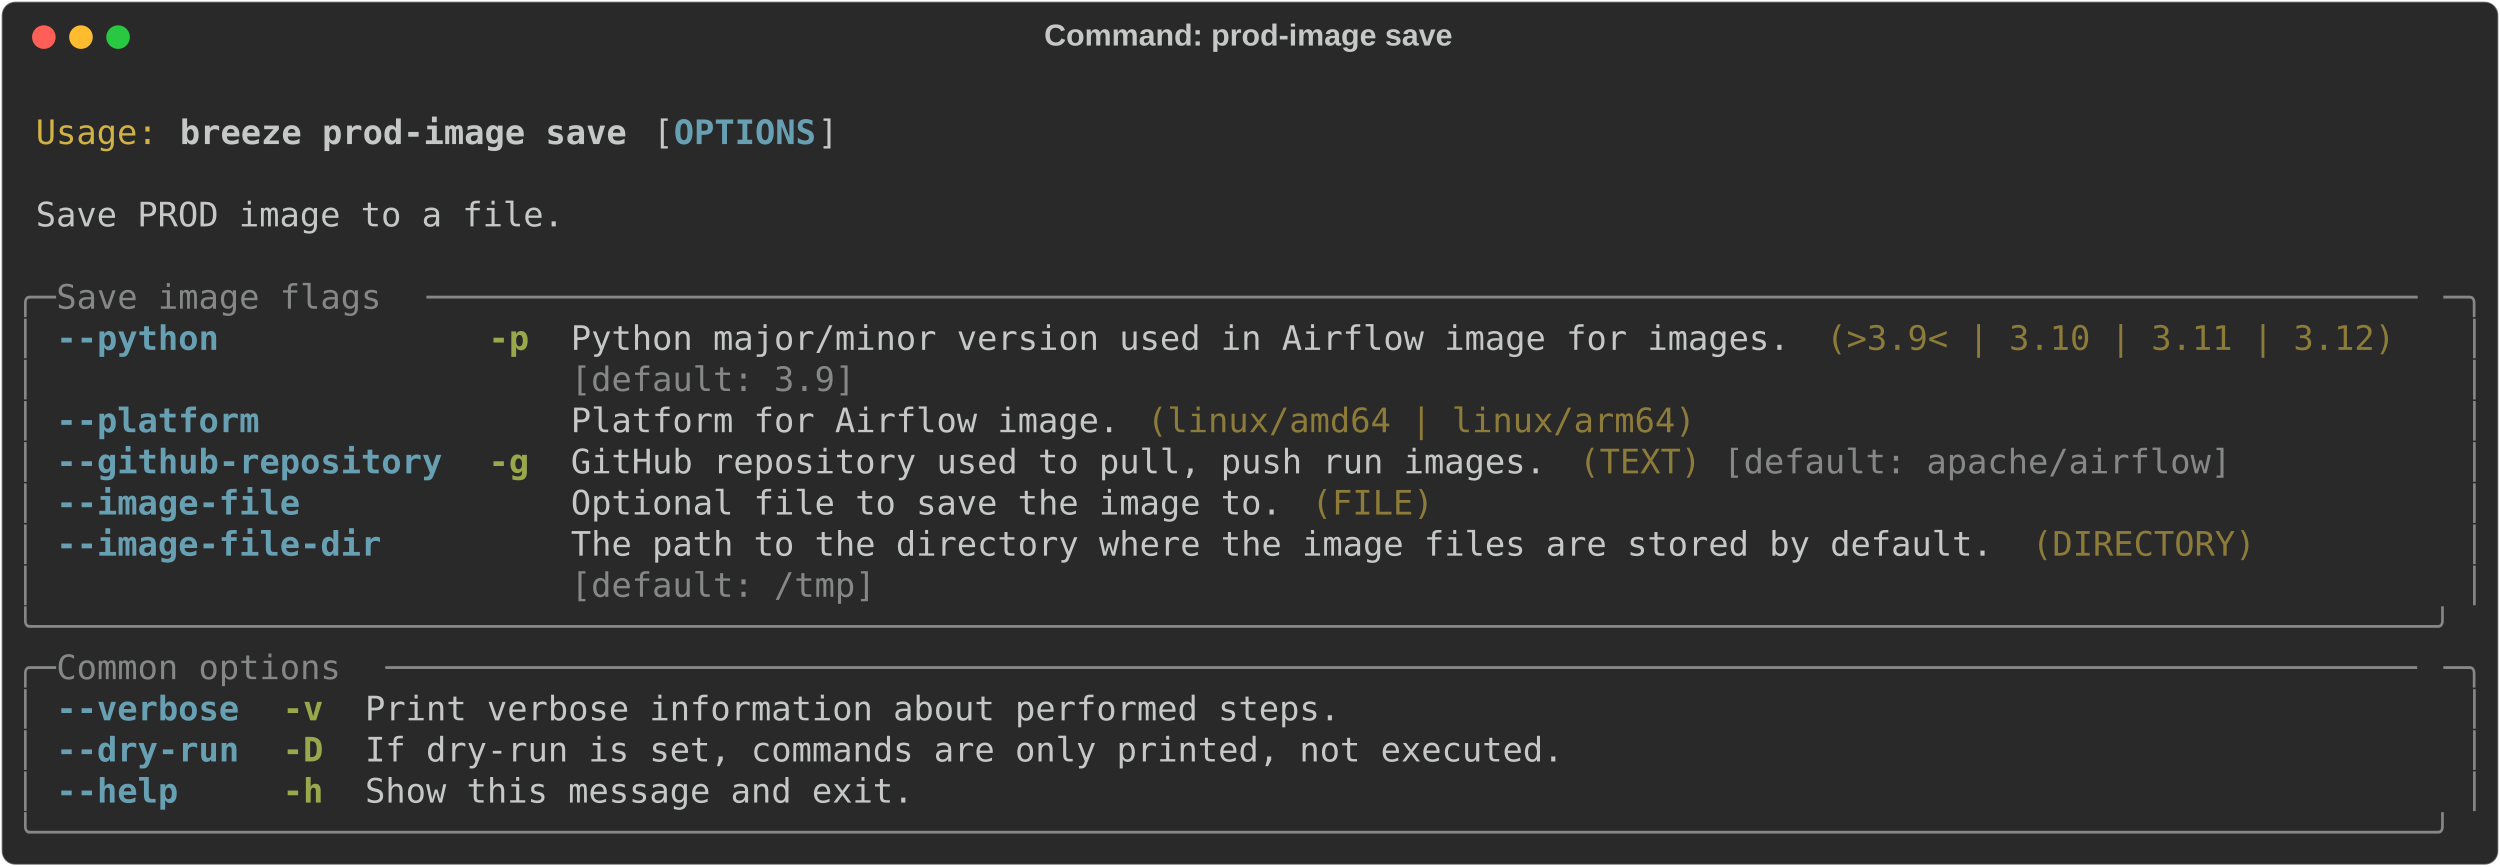
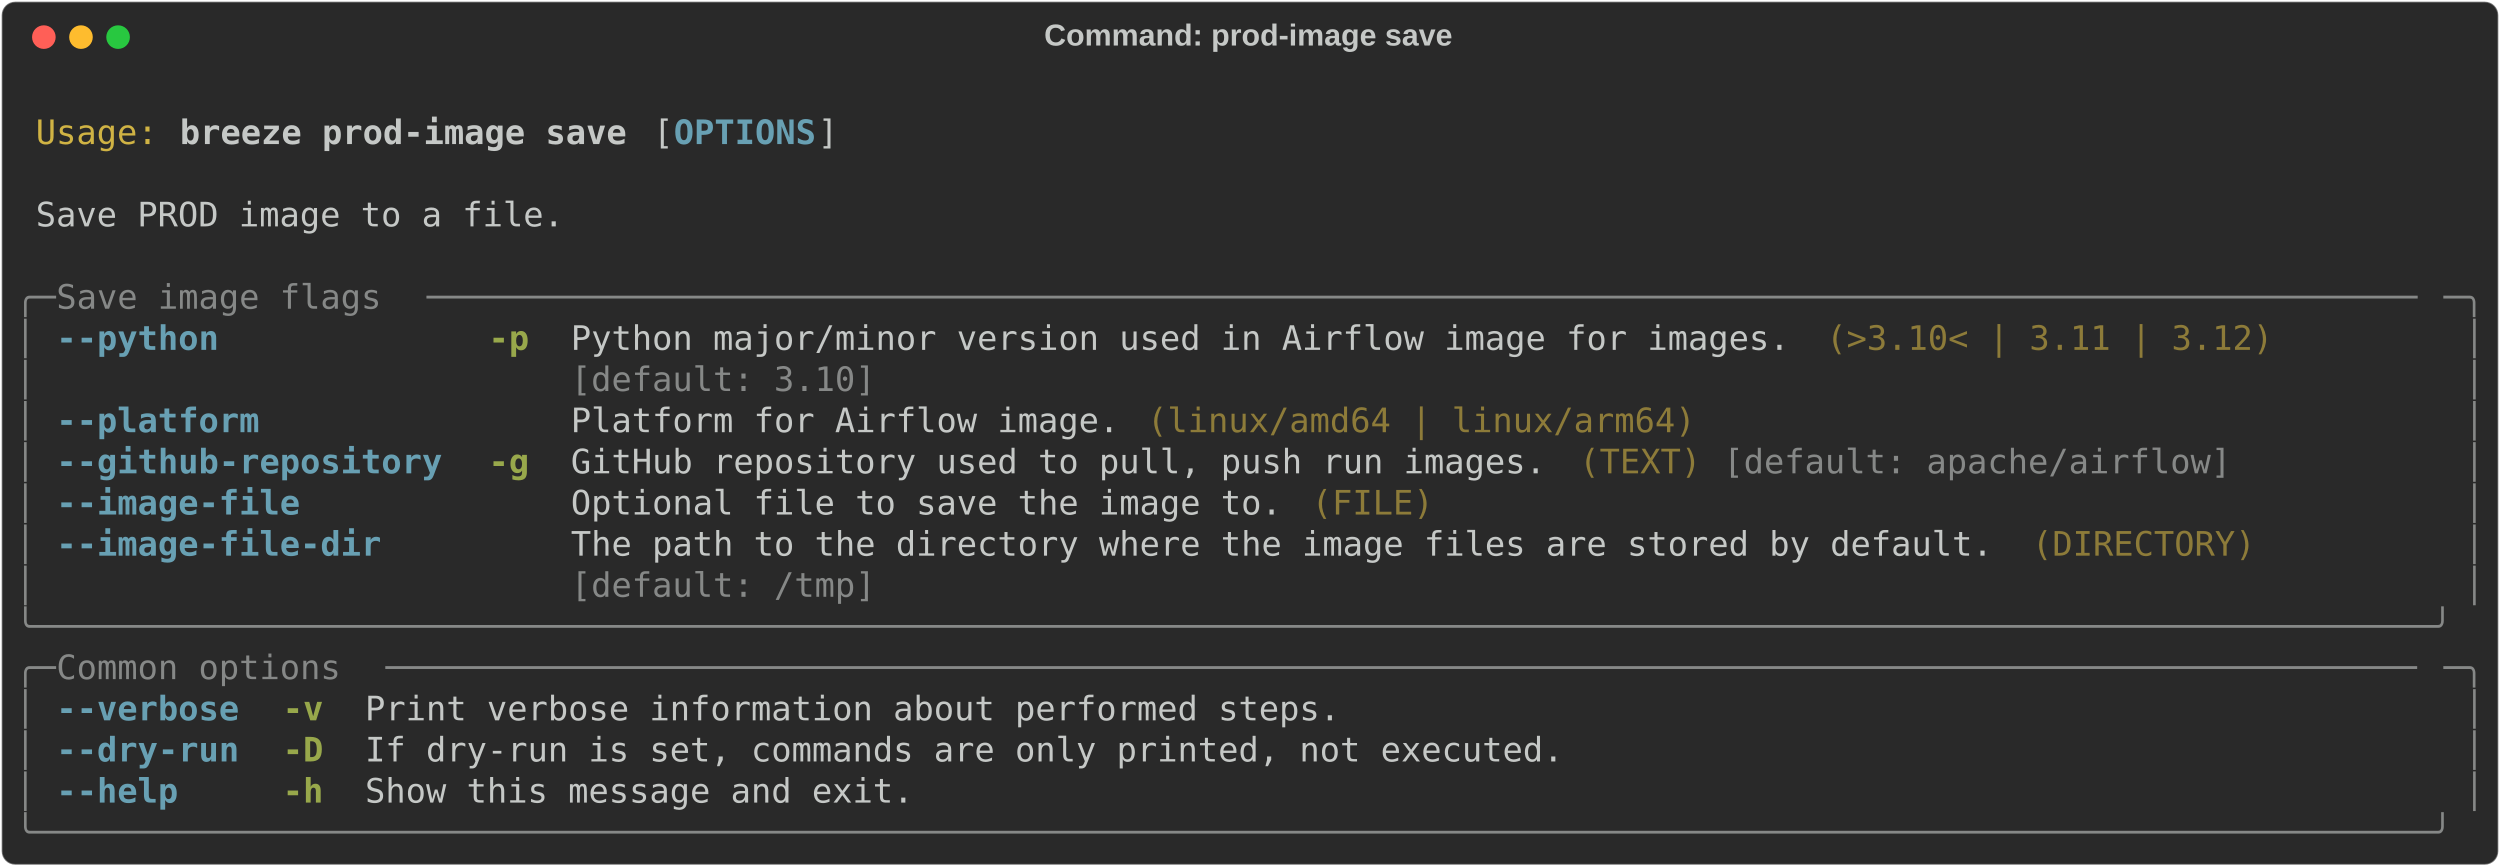
<svg xmlns="http://www.w3.org/2000/svg" class="rich-terminal" viewBox="0 0 1482 513.6">
  <style>

    @font-face {
        font-family: "Fira Code";
        src: local("FiraCode-Regular"),
                url("https://cdnjs.cloudflare.com/ajax/libs/firacode/6.2.0/woff2/FiraCode-Regular.woff2") format("woff2"),
                url("https://cdnjs.cloudflare.com/ajax/libs/firacode/6.2.0/woff/FiraCode-Regular.woff") format("woff");
        font-style: normal;
        font-weight: 400;
    }
    @font-face {
        font-family: "Fira Code";
        src: local("FiraCode-Bold"),
                url("https://cdnjs.cloudflare.com/ajax/libs/firacode/6.2.0/woff2/FiraCode-Bold.woff2") format("woff2"),
                url("https://cdnjs.cloudflare.com/ajax/libs/firacode/6.2.0/woff/FiraCode-Bold.woff") format("woff");
        font-style: bold;
        font-weight: 700;
    }

    .breeze-prod-image-save-matrix {
        font-family: Fira Code, monospace;
        font-size: 20px;
        line-height: 24.4px;
        font-variant-east-asian: full-width;
    }

    .breeze-prod-image-save-title {
        font-size: 18px;
        font-weight: bold;
        font-family: arial;
    }

    .breeze-prod-image-save-r1 { fill: #c5c8c6 }
.breeze-prod-image-save-r2 { fill: #d0b344 }
.breeze-prod-image-save-r3 { fill: #c5c8c6;font-weight: bold }
.breeze-prod-image-save-r4 { fill: #68a0b3;font-weight: bold }
.breeze-prod-image-save-r5 { fill: #868887 }
.breeze-prod-image-save-r6 { fill: #98a84b;font-weight: bold }
.breeze-prod-image-save-r7 { fill: #8d7b39 }
    </style>
  <defs>
    <clipPath id="breeze-prod-image-save-clip-terminal">
      <rect x="0" y="0" width="1463.0" height="462.6" />
    </clipPath>
    <clipPath id="breeze-prod-image-save-line-0">
      <rect x="0" y="1.5" width="1464" height="24.65" />
    </clipPath>
    <clipPath id="breeze-prod-image-save-line-1">
      <rect x="0" y="25.9" width="1464" height="24.65" />
    </clipPath>
    <clipPath id="breeze-prod-image-save-line-2">
      <rect x="0" y="50.3" width="1464" height="24.65" />
    </clipPath>
    <clipPath id="breeze-prod-image-save-line-3">
      <rect x="0" y="74.7" width="1464" height="24.65" />
    </clipPath>
    <clipPath id="breeze-prod-image-save-line-4">
      <rect x="0" y="99.1" width="1464" height="24.65" />
    </clipPath>
    <clipPath id="breeze-prod-image-save-line-5">
      <rect x="0" y="123.5" width="1464" height="24.65" />
    </clipPath>
    <clipPath id="breeze-prod-image-save-line-6">
      <rect x="0" y="147.9" width="1464" height="24.65" />
    </clipPath>
    <clipPath id="breeze-prod-image-save-line-7">
      <rect x="0" y="172.3" width="1464" height="24.65" />
    </clipPath>
    <clipPath id="breeze-prod-image-save-line-8">
      <rect x="0" y="196.7" width="1464" height="24.65" />
    </clipPath>
    <clipPath id="breeze-prod-image-save-line-9">
      <rect x="0" y="221.1" width="1464" height="24.65" />
    </clipPath>
    <clipPath id="breeze-prod-image-save-line-10">
      <rect x="0" y="245.5" width="1464" height="24.65" />
    </clipPath>
    <clipPath id="breeze-prod-image-save-line-11">
      <rect x="0" y="269.9" width="1464" height="24.65" />
    </clipPath>
    <clipPath id="breeze-prod-image-save-line-12">
      <rect x="0" y="294.3" width="1464" height="24.65" />
    </clipPath>
    <clipPath id="breeze-prod-image-save-line-13">
      <rect x="0" y="318.7" width="1464" height="24.65" />
    </clipPath>
    <clipPath id="breeze-prod-image-save-line-14">
      <rect x="0" y="343.1" width="1464" height="24.65" />
    </clipPath>
    <clipPath id="breeze-prod-image-save-line-15">
      <rect x="0" y="367.5" width="1464" height="24.65" />
    </clipPath>
    <clipPath id="breeze-prod-image-save-line-16">
      <rect x="0" y="391.9" width="1464" height="24.65" />
    </clipPath>
    <clipPath id="breeze-prod-image-save-line-17">
      <rect x="0" y="416.3" width="1464" height="24.65" />
    </clipPath>
  </defs>
  <rect fill="#292929" stroke="rgba(255,255,255,0.35)" stroke-width="1" x="1" y="1" width="1480" height="511.6" rx="8" />
  <text class="breeze-prod-image-save-title" fill="#c5c8c6" text-anchor="middle" x="740" y="27">Command: prod-image save</text>
  <g transform="translate(26,22)">
    <circle cx="0" cy="0" r="7" fill="#ff5f57" />
    <circle cx="22" cy="0" r="7" fill="#febc2e" />
    <circle cx="44" cy="0" r="7" fill="#28c840" />
  </g>
  <g transform="translate(9, 41)" clip-path="url(#breeze-prod-image-save-clip-terminal)">
    <g class="breeze-prod-image-save-matrix">
      <text class="breeze-prod-image-save-r1" x="1464" y="20" textLength="12.2" clip-path="url(#breeze-prod-image-save-line-0)">
</text>
      <text class="breeze-prod-image-save-r2" x="12.2" y="44.4" textLength="73.2" clip-path="url(#breeze-prod-image-save-line-1)">Usage:</text>
      <text class="breeze-prod-image-save-r3" x="97.6" y="44.4" textLength="268.4" clip-path="url(#breeze-prod-image-save-line-1)">breeze prod-image save</text>
      <text class="breeze-prod-image-save-r1" x="378.2" y="44.4" textLength="12.2" clip-path="url(#breeze-prod-image-save-line-1)">[</text>
      <text class="breeze-prod-image-save-r4" x="390.4" y="44.4" textLength="85.4" clip-path="url(#breeze-prod-image-save-line-1)">OPTIONS</text>
      <text class="breeze-prod-image-save-r1" x="475.8" y="44.4" textLength="12.2" clip-path="url(#breeze-prod-image-save-line-1)">]</text>
      <text class="breeze-prod-image-save-r1" x="1464" y="44.4" textLength="12.2" clip-path="url(#breeze-prod-image-save-line-1)">
</text>
      <text class="breeze-prod-image-save-r1" x="1464" y="68.8" textLength="12.2" clip-path="url(#breeze-prod-image-save-line-2)">
</text>
      <text class="breeze-prod-image-save-r1" x="12.2" y="93.2" textLength="317.2" clip-path="url(#breeze-prod-image-save-line-3)">Save PROD image to a file.</text>
      <text class="breeze-prod-image-save-r1" x="1464" y="93.2" textLength="12.2" clip-path="url(#breeze-prod-image-save-line-3)">
</text>
      <text class="breeze-prod-image-save-r1" x="1464" y="117.6" textLength="12.2" clip-path="url(#breeze-prod-image-save-line-4)">
</text>
      <text class="breeze-prod-image-save-r5" x="0" y="142" textLength="24.4" clip-path="url(#breeze-prod-image-save-line-5)">╭─</text>
      <text class="breeze-prod-image-save-r5" x="24.4" y="142" textLength="219.6" clip-path="url(#breeze-prod-image-save-line-5)"> Save image flags </text>
      <text class="breeze-prod-image-save-r5" x="244" y="142" textLength="1195.6" clip-path="url(#breeze-prod-image-save-line-5)">──────────────────────────────────────────────────────────────────────────────────────────────────</text>
      <text class="breeze-prod-image-save-r5" x="1439.6" y="142" textLength="24.4" clip-path="url(#breeze-prod-image-save-line-5)">─╮</text>
      <text class="breeze-prod-image-save-r1" x="1464" y="142" textLength="12.2" clip-path="url(#breeze-prod-image-save-line-5)">
</text>
      <text class="breeze-prod-image-save-r5" x="0" y="166.4" textLength="12.2" clip-path="url(#breeze-prod-image-save-line-6)">│</text>
      <text class="breeze-prod-image-save-r4" x="24.4" y="166.4" textLength="97.6" clip-path="url(#breeze-prod-image-save-line-6)">--python</text>
      <text class="breeze-prod-image-save-r6" x="280.6" y="166.4" textLength="24.4" clip-path="url(#breeze-prod-image-save-line-6)">-p</text>
      <text class="breeze-prod-image-save-r1" x="329.4" y="166.4" textLength="732" clip-path="url(#breeze-prod-image-save-line-6)">Python major/minor version used in Airflow image for images.</text>
-       <text class="breeze-prod-image-save-r7" x="1073.6" y="166.4" textLength="341.6" clip-path="url(#breeze-prod-image-save-line-6)">(&gt;3.9&lt; | 3.10 | 3.11 | 3.12)</text>
+       <text class="breeze-prod-image-save-r7" x="1073.6" y="166.4" textLength="268.4" clip-path="url(#breeze-prod-image-save-line-6)">(&gt;3.10&lt; | 3.11 | 3.12)</text>
      <text class="breeze-prod-image-save-r5" x="1451.8" y="166.4" textLength="12.2" clip-path="url(#breeze-prod-image-save-line-6)">│</text>
      <text class="breeze-prod-image-save-r1" x="1464" y="166.4" textLength="12.2" clip-path="url(#breeze-prod-image-save-line-6)">
</text>
      <text class="breeze-prod-image-save-r5" x="0" y="190.8" textLength="12.2" clip-path="url(#breeze-prod-image-save-line-7)">│</text>
-       <text class="breeze-prod-image-save-r5" x="329.4" y="190.8" textLength="732" clip-path="url(#breeze-prod-image-save-line-7)">[default: 3.9]                                              </text>
+       <text class="breeze-prod-image-save-r5" x="329.4" y="190.8" textLength="732" clip-path="url(#breeze-prod-image-save-line-7)">[default: 3.10]                                             </text>
      <text class="breeze-prod-image-save-r5" x="1451.8" y="190.8" textLength="12.2" clip-path="url(#breeze-prod-image-save-line-7)">│</text>
      <text class="breeze-prod-image-save-r1" x="1464" y="190.8" textLength="12.2" clip-path="url(#breeze-prod-image-save-line-7)">
</text>
      <text class="breeze-prod-image-save-r5" x="0" y="215.2" textLength="12.2" clip-path="url(#breeze-prod-image-save-line-8)">│</text>
      <text class="breeze-prod-image-save-r4" x="24.4" y="215.2" textLength="122" clip-path="url(#breeze-prod-image-save-line-8)">--platform</text>
      <text class="breeze-prod-image-save-r1" x="329.4" y="215.2" textLength="329.4" clip-path="url(#breeze-prod-image-save-line-8)">Platform for Airflow image.</text>
      <text class="breeze-prod-image-save-r7" x="671" y="215.2" textLength="329.4" clip-path="url(#breeze-prod-image-save-line-8)">(linux/amd64 | linux/arm64)</text>
      <text class="breeze-prod-image-save-r5" x="1451.8" y="215.2" textLength="12.2" clip-path="url(#breeze-prod-image-save-line-8)">│</text>
      <text class="breeze-prod-image-save-r1" x="1464" y="215.2" textLength="12.2" clip-path="url(#breeze-prod-image-save-line-8)">
</text>
      <text class="breeze-prod-image-save-r5" x="0" y="239.6" textLength="12.2" clip-path="url(#breeze-prod-image-save-line-9)">│</text>
      <text class="breeze-prod-image-save-r4" x="24.4" y="239.6" textLength="231.8" clip-path="url(#breeze-prod-image-save-line-9)">--github-repository</text>
      <text class="breeze-prod-image-save-r6" x="280.6" y="239.6" textLength="24.4" clip-path="url(#breeze-prod-image-save-line-9)">-g</text>
      <text class="breeze-prod-image-save-r1" x="329.4" y="239.6" textLength="585.6" clip-path="url(#breeze-prod-image-save-line-9)">GitHub repository used to pull, push run images.</text>
      <text class="breeze-prod-image-save-r7" x="927.2" y="239.6" textLength="73.2" clip-path="url(#breeze-prod-image-save-line-9)">(TEXT)</text>
      <text class="breeze-prod-image-save-r5" x="1012.6" y="239.6" textLength="305" clip-path="url(#breeze-prod-image-save-line-9)">[default: apache/airflow]</text>
      <text class="breeze-prod-image-save-r5" x="1451.8" y="239.6" textLength="12.2" clip-path="url(#breeze-prod-image-save-line-9)">│</text>
      <text class="breeze-prod-image-save-r1" x="1464" y="239.6" textLength="12.2" clip-path="url(#breeze-prod-image-save-line-9)">
</text>
      <text class="breeze-prod-image-save-r5" x="0" y="264" textLength="12.2" clip-path="url(#breeze-prod-image-save-line-10)">│</text>
      <text class="breeze-prod-image-save-r4" x="24.4" y="264" textLength="146.4" clip-path="url(#breeze-prod-image-save-line-10)">--image-file</text>
      <text class="breeze-prod-image-save-r1" x="329.4" y="264" textLength="427" clip-path="url(#breeze-prod-image-save-line-10)">Optional file to save the image to.</text>
      <text class="breeze-prod-image-save-r7" x="768.6" y="264" textLength="73.2" clip-path="url(#breeze-prod-image-save-line-10)">(FILE)</text>
      <text class="breeze-prod-image-save-r5" x="1451.8" y="264" textLength="12.2" clip-path="url(#breeze-prod-image-save-line-10)">│</text>
      <text class="breeze-prod-image-save-r1" x="1464" y="264" textLength="12.2" clip-path="url(#breeze-prod-image-save-line-10)">
</text>
      <text class="breeze-prod-image-save-r5" x="0" y="288.4" textLength="12.2" clip-path="url(#breeze-prod-image-save-line-11)">│</text>
      <text class="breeze-prod-image-save-r4" x="24.4" y="288.4" textLength="195.2" clip-path="url(#breeze-prod-image-save-line-11)">--image-file-dir</text>
      <text class="breeze-prod-image-save-r1" x="329.4" y="288.4" textLength="854" clip-path="url(#breeze-prod-image-save-line-11)">The path to the directory where the image files are stored by default.</text>
      <text class="breeze-prod-image-save-r7" x="1195.6" y="288.4" textLength="134.2" clip-path="url(#breeze-prod-image-save-line-11)">(DIRECTORY)</text>
      <text class="breeze-prod-image-save-r5" x="1451.8" y="288.4" textLength="12.2" clip-path="url(#breeze-prod-image-save-line-11)">│</text>
      <text class="breeze-prod-image-save-r1" x="1464" y="288.4" textLength="12.2" clip-path="url(#breeze-prod-image-save-line-11)">
</text>
      <text class="breeze-prod-image-save-r5" x="0" y="312.8" textLength="12.2" clip-path="url(#breeze-prod-image-save-line-12)">│</text>
      <text class="breeze-prod-image-save-r5" x="329.4" y="312.8" textLength="854" clip-path="url(#breeze-prod-image-save-line-12)">[default: /tmp]                                                       </text>
      <text class="breeze-prod-image-save-r5" x="1451.8" y="312.8" textLength="12.2" clip-path="url(#breeze-prod-image-save-line-12)">│</text>
      <text class="breeze-prod-image-save-r1" x="1464" y="312.8" textLength="12.2" clip-path="url(#breeze-prod-image-save-line-12)">
</text>
      <text class="breeze-prod-image-save-r5" x="0" y="337.2" textLength="1464" clip-path="url(#breeze-prod-image-save-line-13)">╰──────────────────────────────────────────────────────────────────────────────────────────────────────────────────────╯</text>
      <text class="breeze-prod-image-save-r1" x="1464" y="337.2" textLength="12.2" clip-path="url(#breeze-prod-image-save-line-13)">
</text>
      <text class="breeze-prod-image-save-r5" x="0" y="361.6" textLength="24.4" clip-path="url(#breeze-prod-image-save-line-14)">╭─</text>
      <text class="breeze-prod-image-save-r5" x="24.4" y="361.6" textLength="195.2" clip-path="url(#breeze-prod-image-save-line-14)"> Common options </text>
      <text class="breeze-prod-image-save-r5" x="219.6" y="361.6" textLength="1220" clip-path="url(#breeze-prod-image-save-line-14)">────────────────────────────────────────────────────────────────────────────────────────────────────</text>
      <text class="breeze-prod-image-save-r5" x="1439.6" y="361.6" textLength="24.4" clip-path="url(#breeze-prod-image-save-line-14)">─╮</text>
      <text class="breeze-prod-image-save-r1" x="1464" y="361.6" textLength="12.2" clip-path="url(#breeze-prod-image-save-line-14)">
</text>
      <text class="breeze-prod-image-save-r5" x="0" y="386" textLength="12.2" clip-path="url(#breeze-prod-image-save-line-15)">│</text>
      <text class="breeze-prod-image-save-r4" x="24.4" y="386" textLength="109.8" clip-path="url(#breeze-prod-image-save-line-15)">--verbose</text>
      <text class="breeze-prod-image-save-r6" x="158.6" y="386" textLength="24.4" clip-path="url(#breeze-prod-image-save-line-15)">-v</text>
      <text class="breeze-prod-image-save-r1" x="207.4" y="386" textLength="585.6" clip-path="url(#breeze-prod-image-save-line-15)">Print verbose information about performed steps.</text>
      <text class="breeze-prod-image-save-r5" x="1451.8" y="386" textLength="12.2" clip-path="url(#breeze-prod-image-save-line-15)">│</text>
      <text class="breeze-prod-image-save-r1" x="1464" y="386" textLength="12.2" clip-path="url(#breeze-prod-image-save-line-15)">
</text>
      <text class="breeze-prod-image-save-r5" x="0" y="410.4" textLength="12.2" clip-path="url(#breeze-prod-image-save-line-16)">│</text>
      <text class="breeze-prod-image-save-r4" x="24.4" y="410.4" textLength="109.8" clip-path="url(#breeze-prod-image-save-line-16)">--dry-run</text>
      <text class="breeze-prod-image-save-r6" x="158.6" y="410.4" textLength="24.4" clip-path="url(#breeze-prod-image-save-line-16)">-D</text>
      <text class="breeze-prod-image-save-r1" x="207.4" y="410.4" textLength="719.8" clip-path="url(#breeze-prod-image-save-line-16)">If dry-run is set, commands are only printed, not executed.</text>
      <text class="breeze-prod-image-save-r5" x="1451.8" y="410.4" textLength="12.2" clip-path="url(#breeze-prod-image-save-line-16)">│</text>
      <text class="breeze-prod-image-save-r1" x="1464" y="410.4" textLength="12.2" clip-path="url(#breeze-prod-image-save-line-16)">
</text>
      <text class="breeze-prod-image-save-r5" x="0" y="434.8" textLength="12.2" clip-path="url(#breeze-prod-image-save-line-17)">│</text>
      <text class="breeze-prod-image-save-r4" x="24.4" y="434.8" textLength="73.2" clip-path="url(#breeze-prod-image-save-line-17)">--help</text>
      <text class="breeze-prod-image-save-r6" x="158.6" y="434.8" textLength="24.4" clip-path="url(#breeze-prod-image-save-line-17)">-h</text>
      <text class="breeze-prod-image-save-r1" x="207.4" y="434.8" textLength="329.4" clip-path="url(#breeze-prod-image-save-line-17)">Show this message and exit.</text>
      <text class="breeze-prod-image-save-r5" x="1451.8" y="434.8" textLength="12.2" clip-path="url(#breeze-prod-image-save-line-17)">│</text>
      <text class="breeze-prod-image-save-r1" x="1464" y="434.8" textLength="12.2" clip-path="url(#breeze-prod-image-save-line-17)">
</text>
      <text class="breeze-prod-image-save-r5" x="0" y="459.2" textLength="1464" clip-path="url(#breeze-prod-image-save-line-18)">╰──────────────────────────────────────────────────────────────────────────────────────────────────────────────────────╯</text>
      <text class="breeze-prod-image-save-r1" x="1464" y="459.2" textLength="12.2" clip-path="url(#breeze-prod-image-save-line-18)">
</text>
    </g>
  </g>
</svg>
